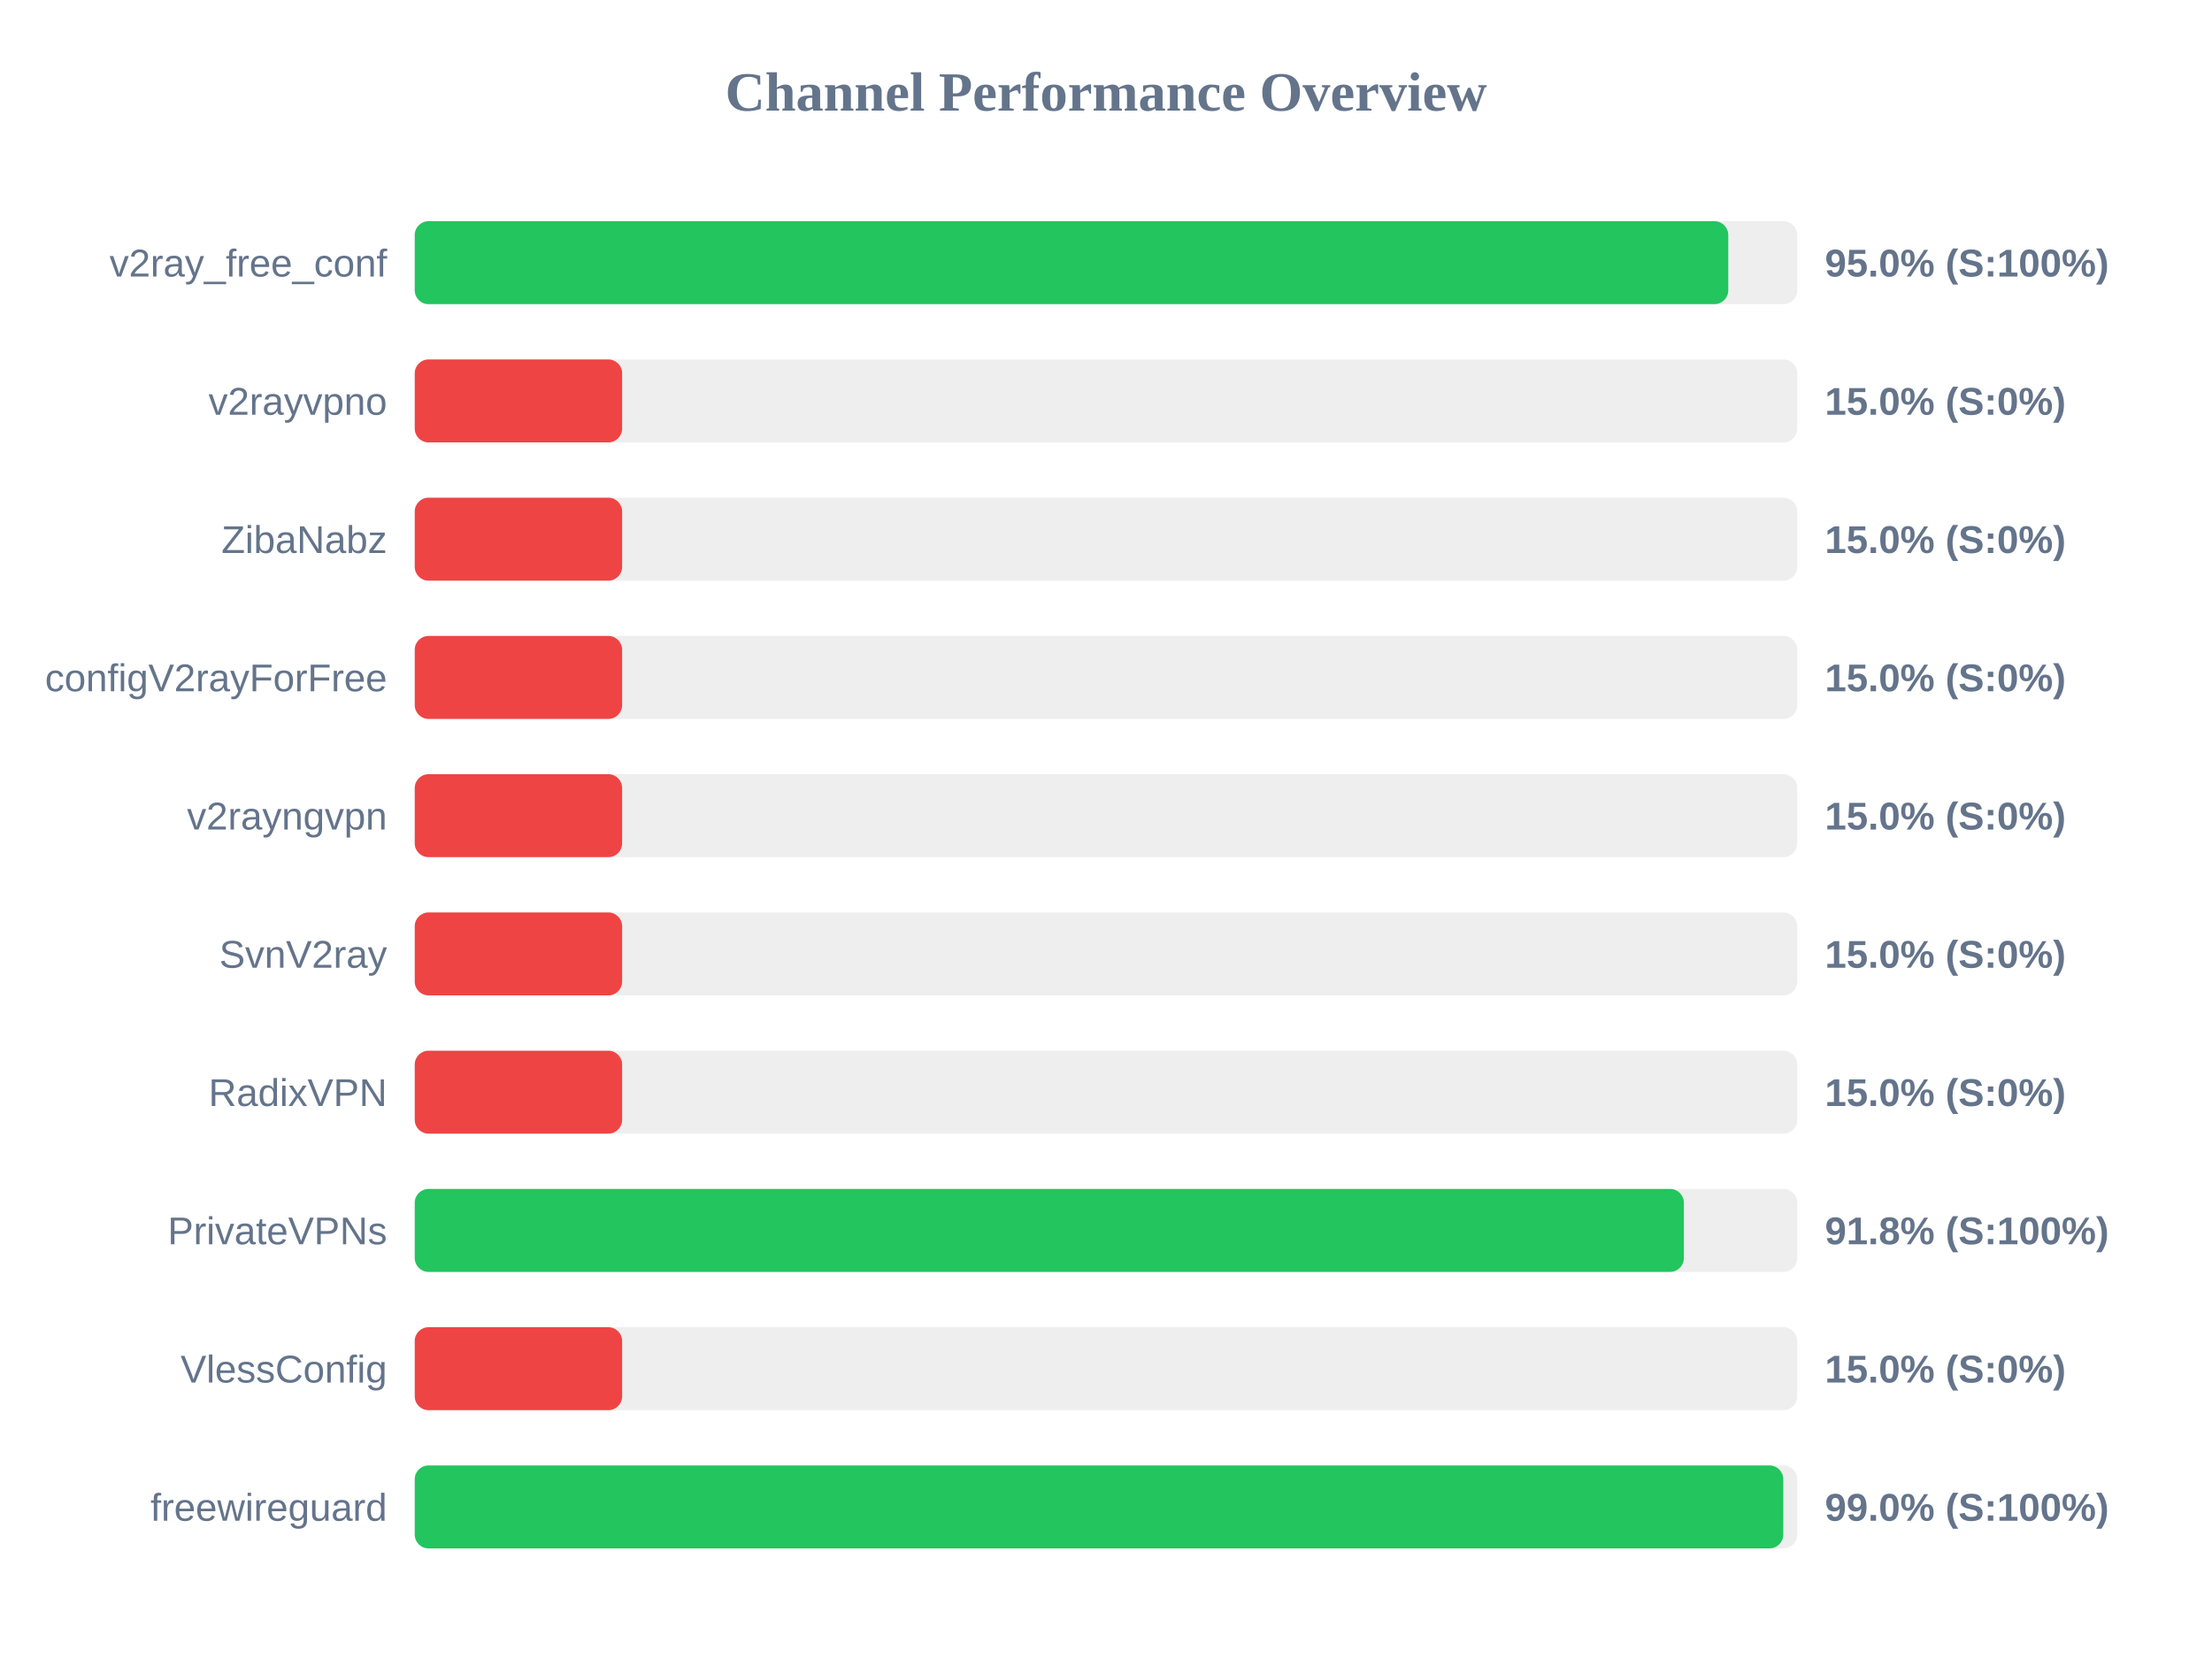
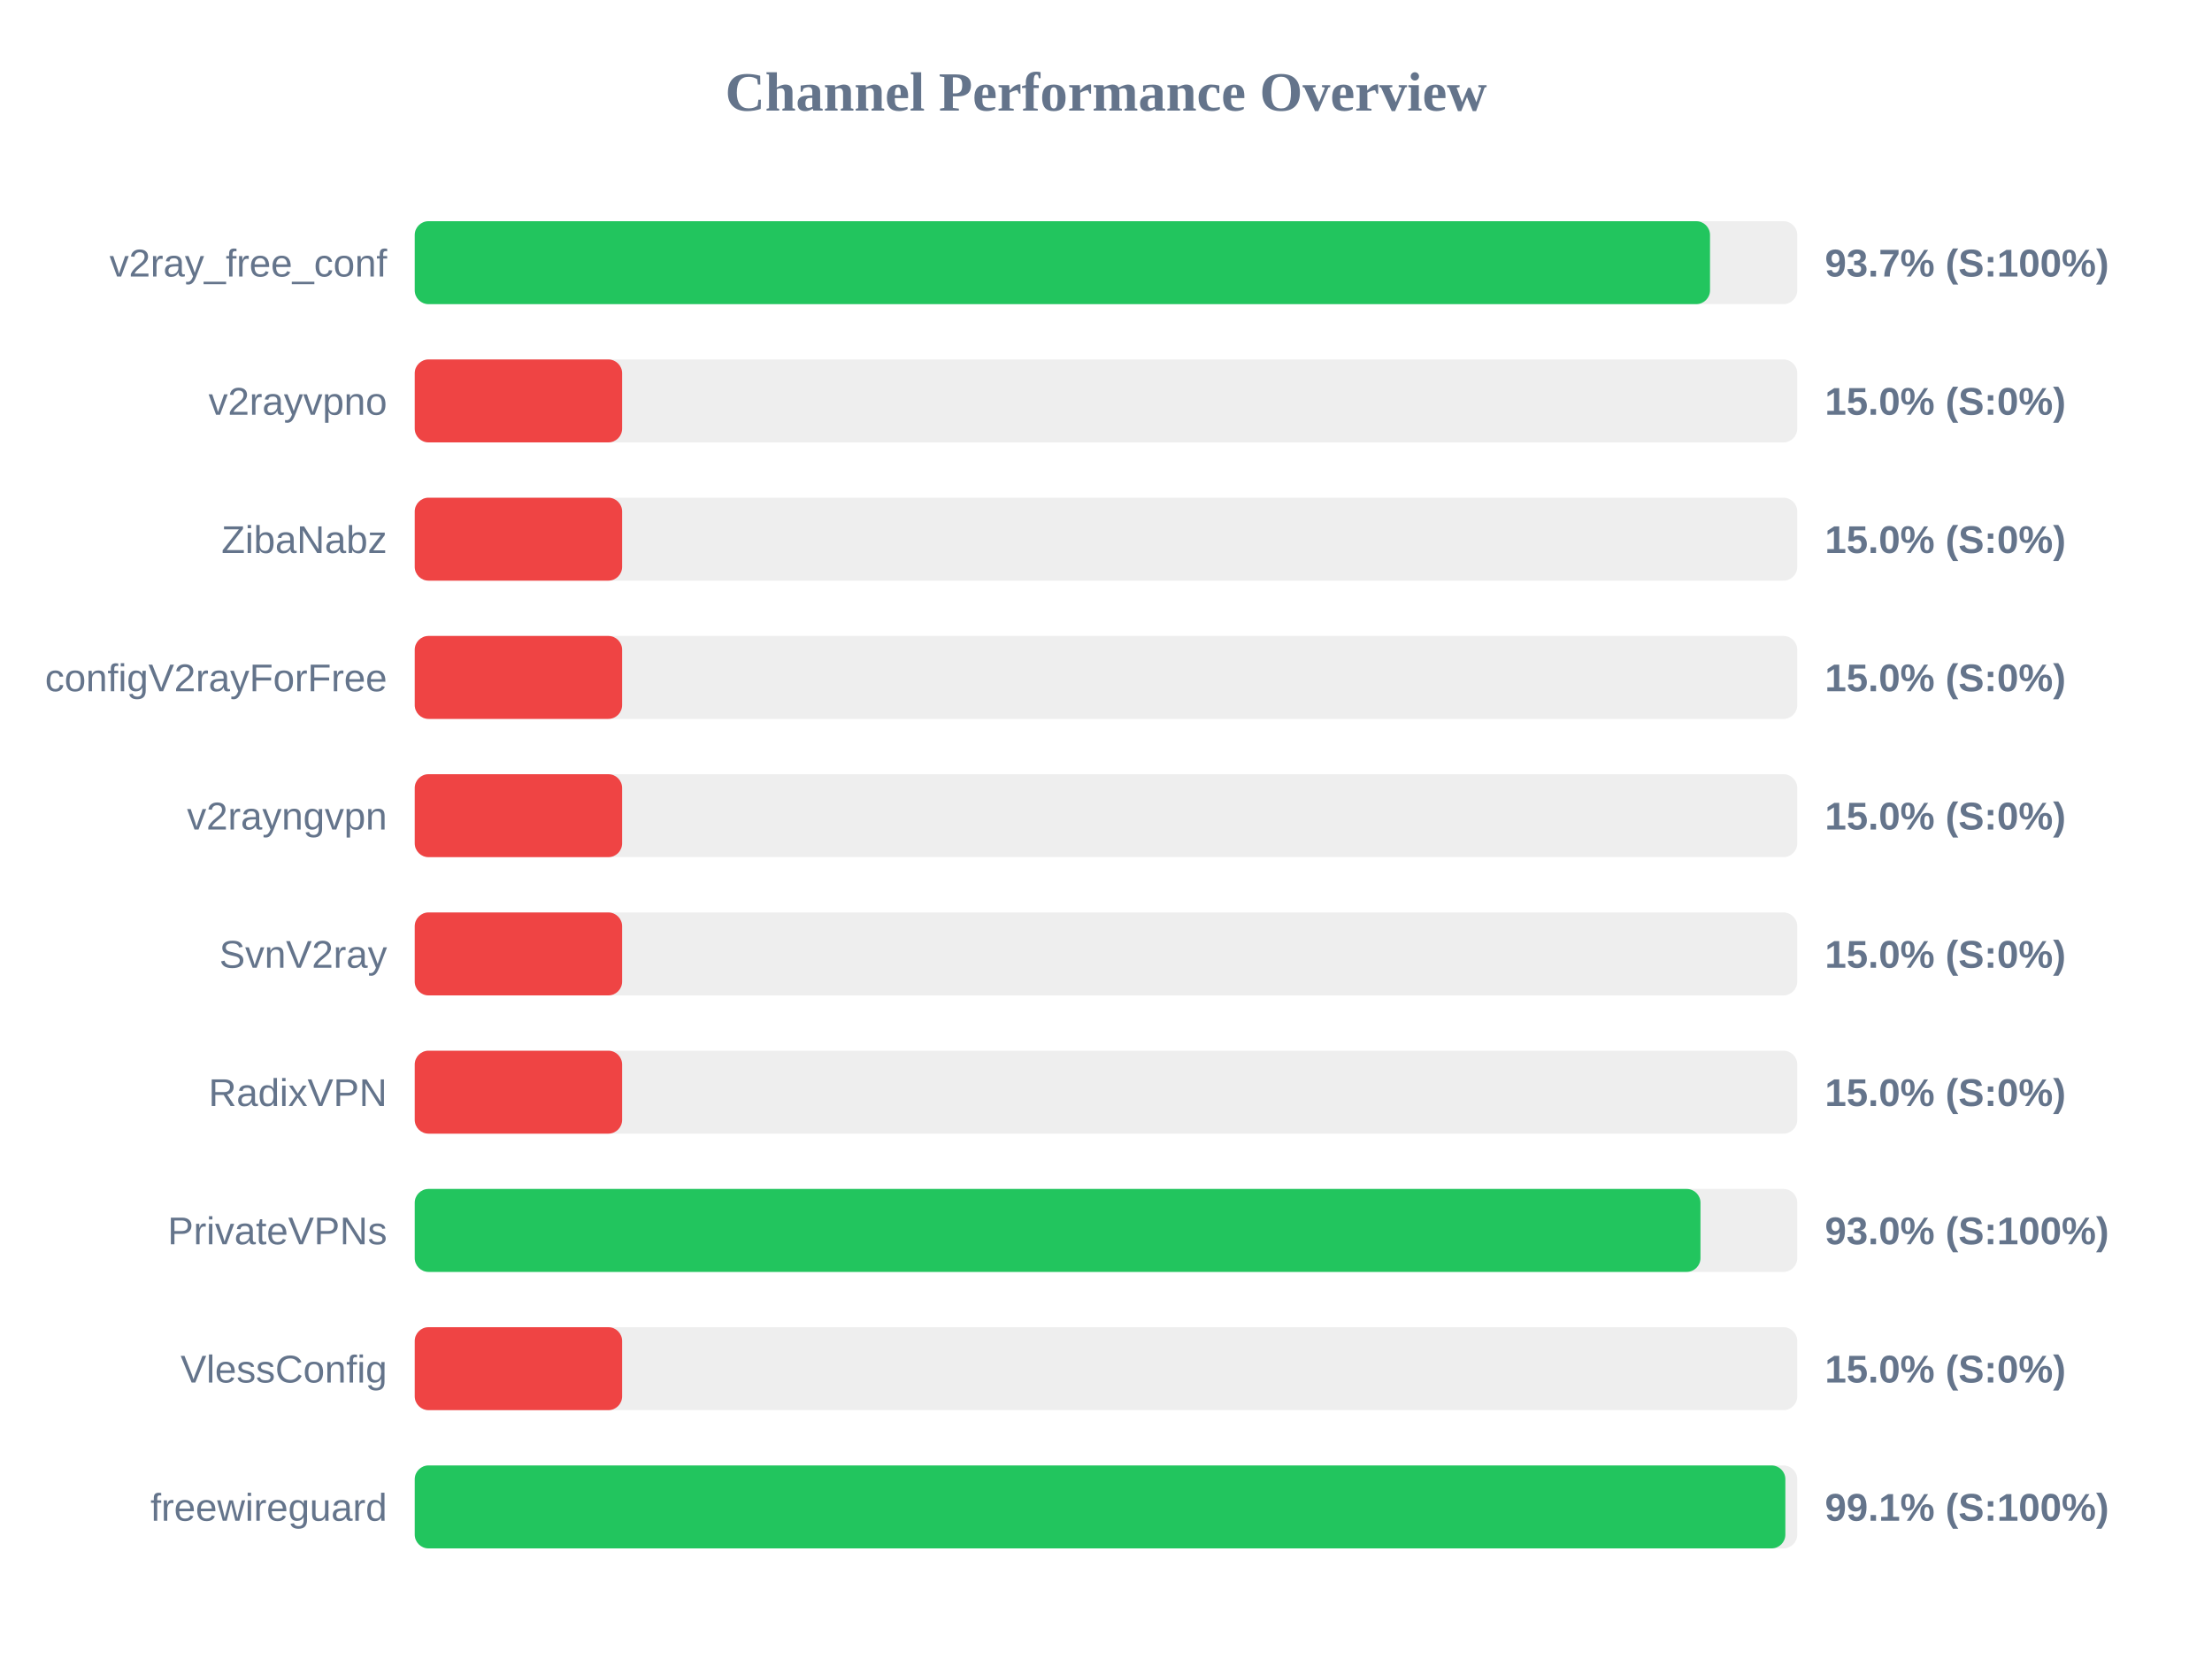
<svg xmlns="http://www.w3.org/2000/svg" width="800" height="600" version="1.1">
  <style>
        .row { font: 14px Arial; fill: #64748b; }
        .score { font: bold 14px Arial; fill: #64748b; }
    </style>
  <text x="400" y="40" text-anchor="middle" font-size="20px" font-weight="bold" fill="#64748b">Channel Performance Overview</text>
  <rect x="150" y="80" width="500" height="30" fill="#eee" rx="5" />
-   <rect x="150" y="80" width="475.05" height="30" fill="#22c55e" rx="5" />
+   <rect x="150" y="80" width="468.45" height="30" fill="#22c55e" rx="5" />
  <text x="140" y="100" text-anchor="end" class="row">v2ray_free_conf</text>
-   <text x="660" y="100" text-anchor="start" class="score">95.0% (S:100%)</text>
+   <text x="660" y="100" text-anchor="start" class="score">93.7% (S:100%)</text>
  <rect x="150" y="130" width="500" height="30" fill="#eee" rx="5" />
  <rect x="150" y="130" width="75.0" height="30" fill="#ef4444" rx="5" />
  <text x="140" y="150" text-anchor="end" class="row">v2rayvpno</text>
  <text x="660" y="150" text-anchor="start" class="score">15.0% (S:0%)</text>
  <rect x="150" y="180" width="500" height="30" fill="#eee" rx="5" />
  <rect x="150" y="180" width="75.0" height="30" fill="#ef4444" rx="5" />
  <text x="140" y="200" text-anchor="end" class="row">ZibaNabz</text>
  <text x="660" y="200" text-anchor="start" class="score">15.0% (S:0%)</text>
  <rect x="150" y="230" width="500" height="30" fill="#eee" rx="5" />
  <rect x="150" y="230" width="75.0" height="30" fill="#ef4444" rx="5" />
  <text x="140" y="250" text-anchor="end" class="row">configV2rayForFree</text>
  <text x="660" y="250" text-anchor="start" class="score">15.0% (S:0%)</text>
  <rect x="150" y="280" width="500" height="30" fill="#eee" rx="5" />
  <rect x="150" y="280" width="75.0" height="30" fill="#ef4444" rx="5" />
  <text x="140" y="300" text-anchor="end" class="row">v2rayngvpn</text>
  <text x="660" y="300" text-anchor="start" class="score">15.0% (S:0%)</text>
  <rect x="150" y="330" width="500" height="30" fill="#eee" rx="5" />
  <rect x="150" y="330" width="75.0" height="30" fill="#ef4444" rx="5" />
  <text x="140" y="350" text-anchor="end" class="row">SvnV2ray</text>
  <text x="660" y="350" text-anchor="start" class="score">15.0% (S:0%)</text>
  <rect x="150" y="380" width="500" height="30" fill="#eee" rx="5" />
  <rect x="150" y="380" width="75.0" height="30" fill="#ef4444" rx="5" />
  <text x="140" y="400" text-anchor="end" class="row">RadixVPN</text>
  <text x="660" y="400" text-anchor="start" class="score">15.0% (S:0%)</text>
  <rect x="150" y="430" width="500" height="30" fill="#eee" rx="5" />
-   <rect x="150" y="430" width="459.0" height="30" fill="#22c55e" rx="5" />
+   <rect x="150" y="430" width="465.0" height="30" fill="#22c55e" rx="5" />
  <text x="140" y="450" text-anchor="end" class="row">PrivateVPNs</text>
-   <text x="660" y="450" text-anchor="start" class="score">91.8% (S:100%)</text>
+   <text x="660" y="450" text-anchor="start" class="score">93.0% (S:100%)</text>
  <rect x="150" y="480" width="500" height="30" fill="#eee" rx="5" />
  <rect x="150" y="480" width="75.0" height="30" fill="#ef4444" rx="5" />
  <text x="140" y="500" text-anchor="end" class="row">VlessConfig</text>
  <text x="660" y="500" text-anchor="start" class="score">15.0% (S:0%)</text>
  <rect x="150" y="530" width="500" height="30" fill="#eee" rx="5" />
-   <rect x="150" y="530" width="494.95" height="30" fill="#22c55e" rx="5" />
+   <rect x="150" y="530" width="495.7" height="30" fill="#22c55e" rx="5" />
  <text x="140" y="550" text-anchor="end" class="row">freewireguard</text>
-   <text x="660" y="550" text-anchor="start" class="score">99.0% (S:100%)</text>
+   <text x="660" y="550" text-anchor="start" class="score">99.1% (S:100%)</text>
</svg>
